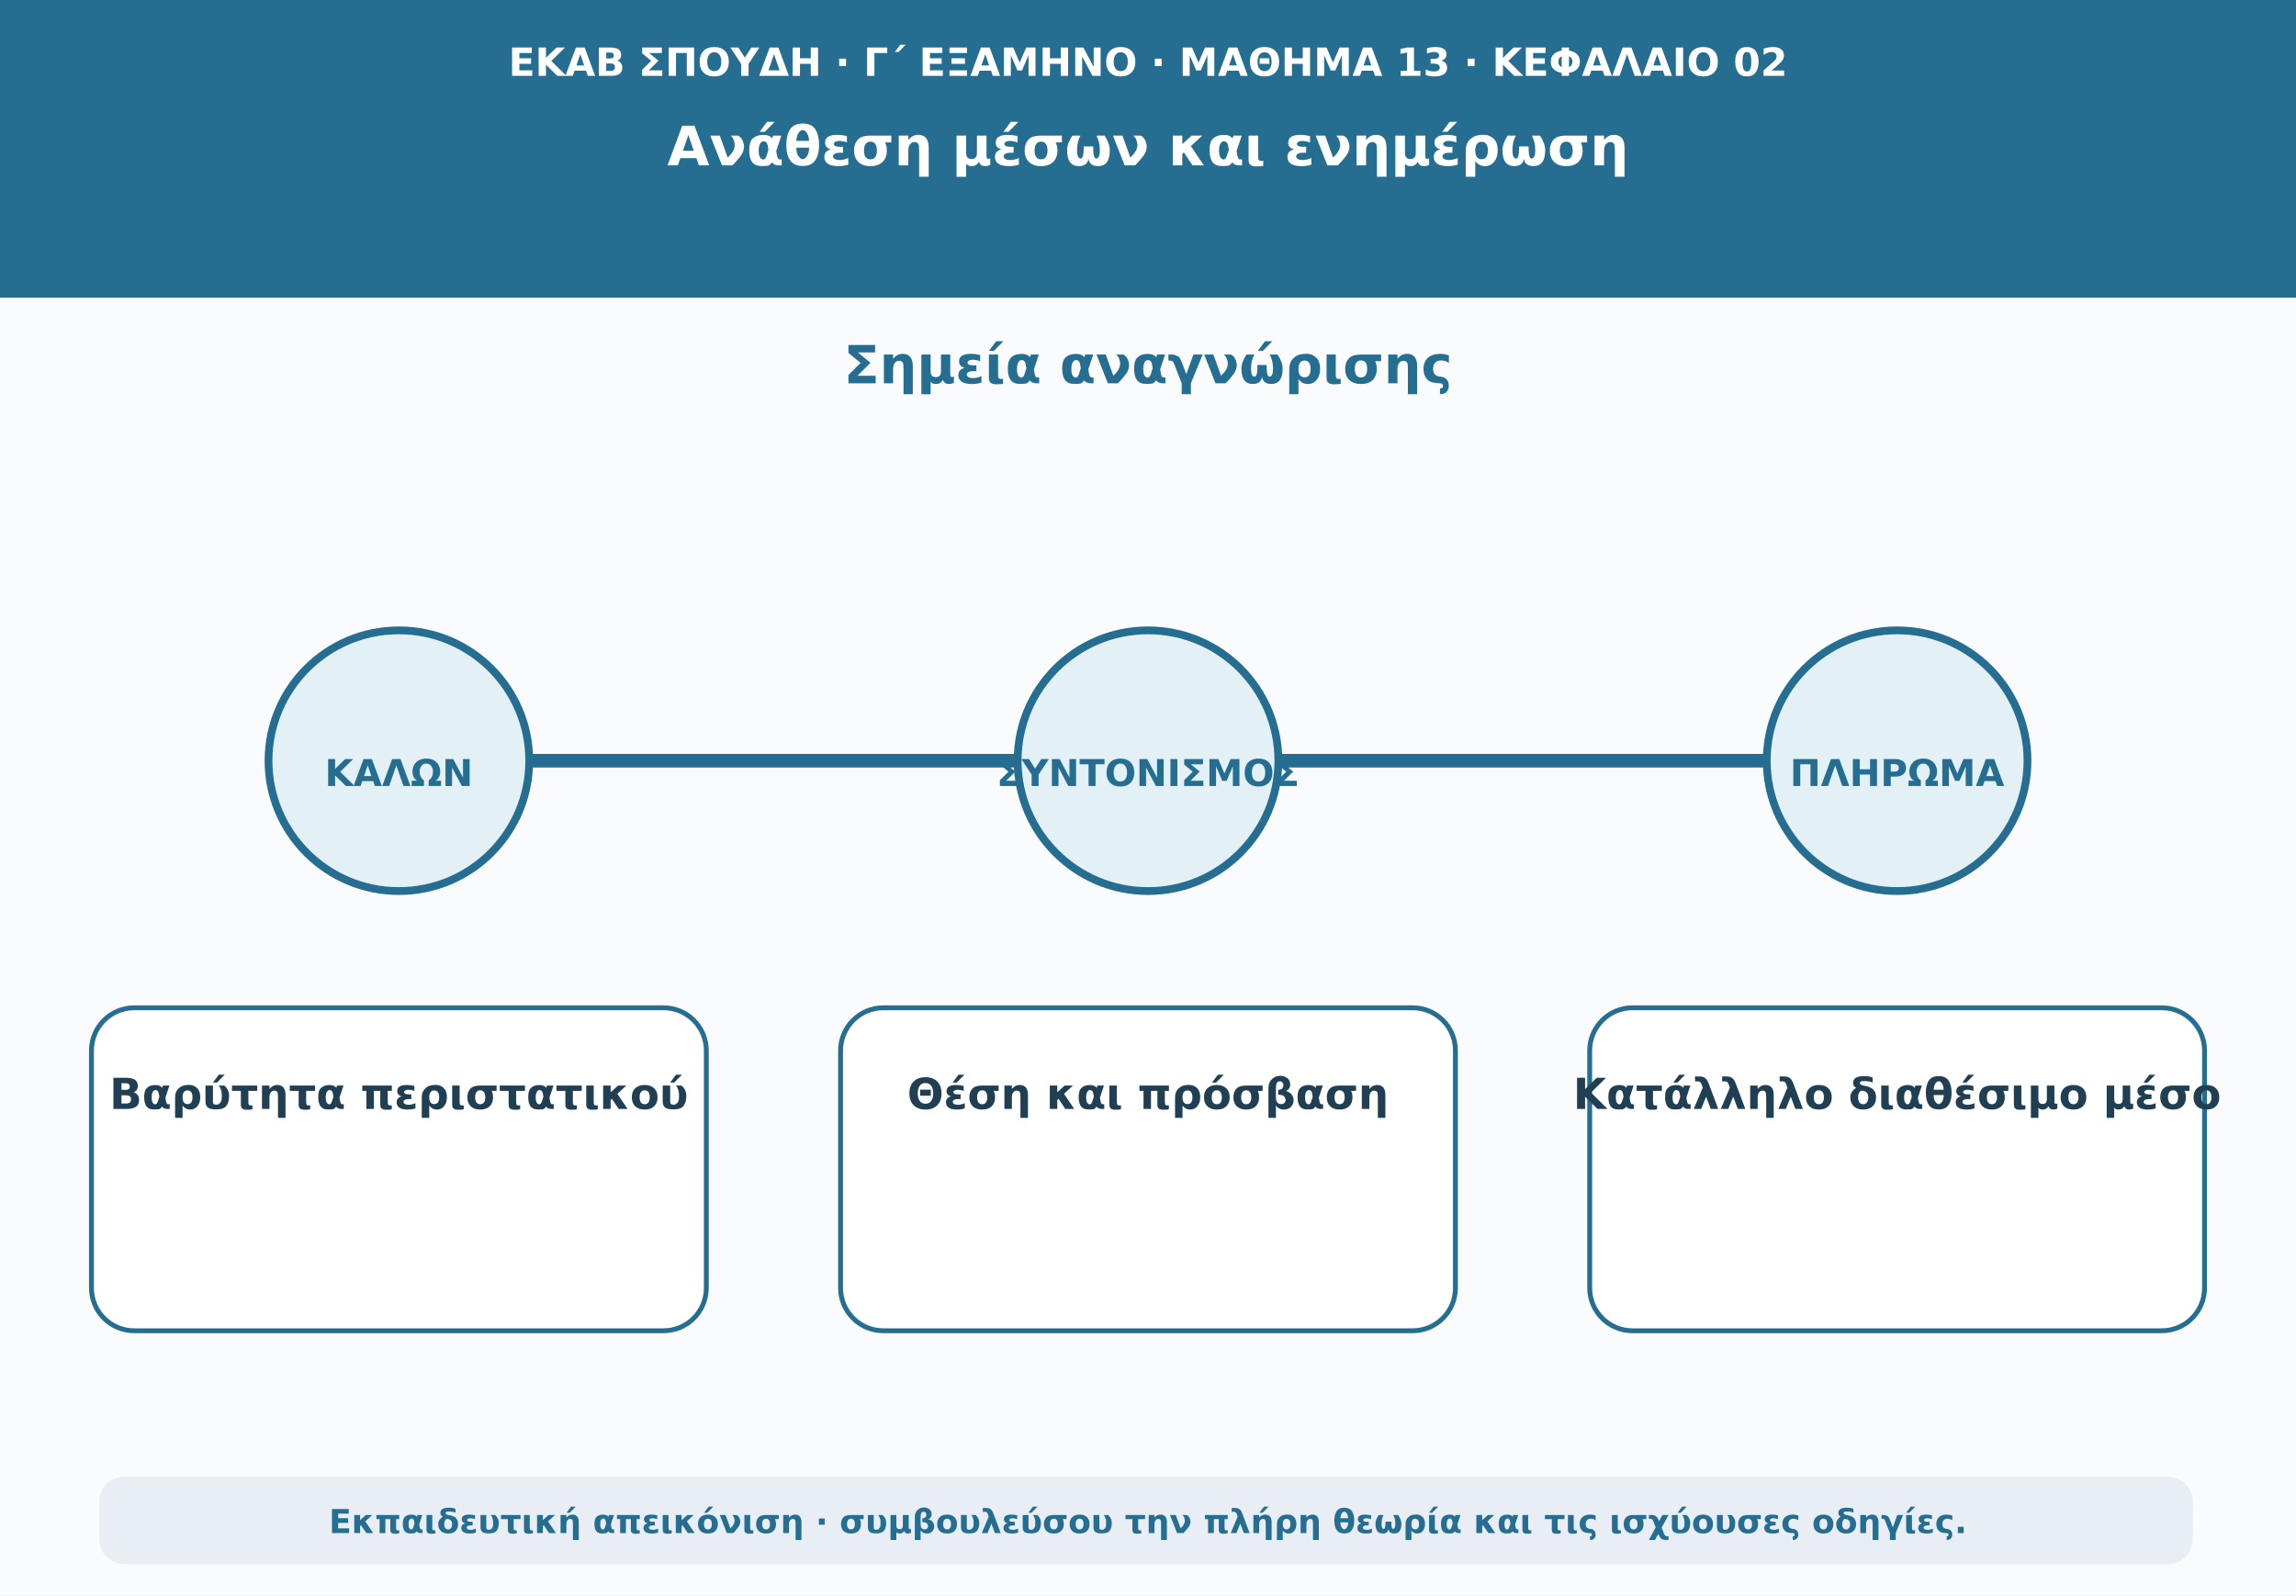
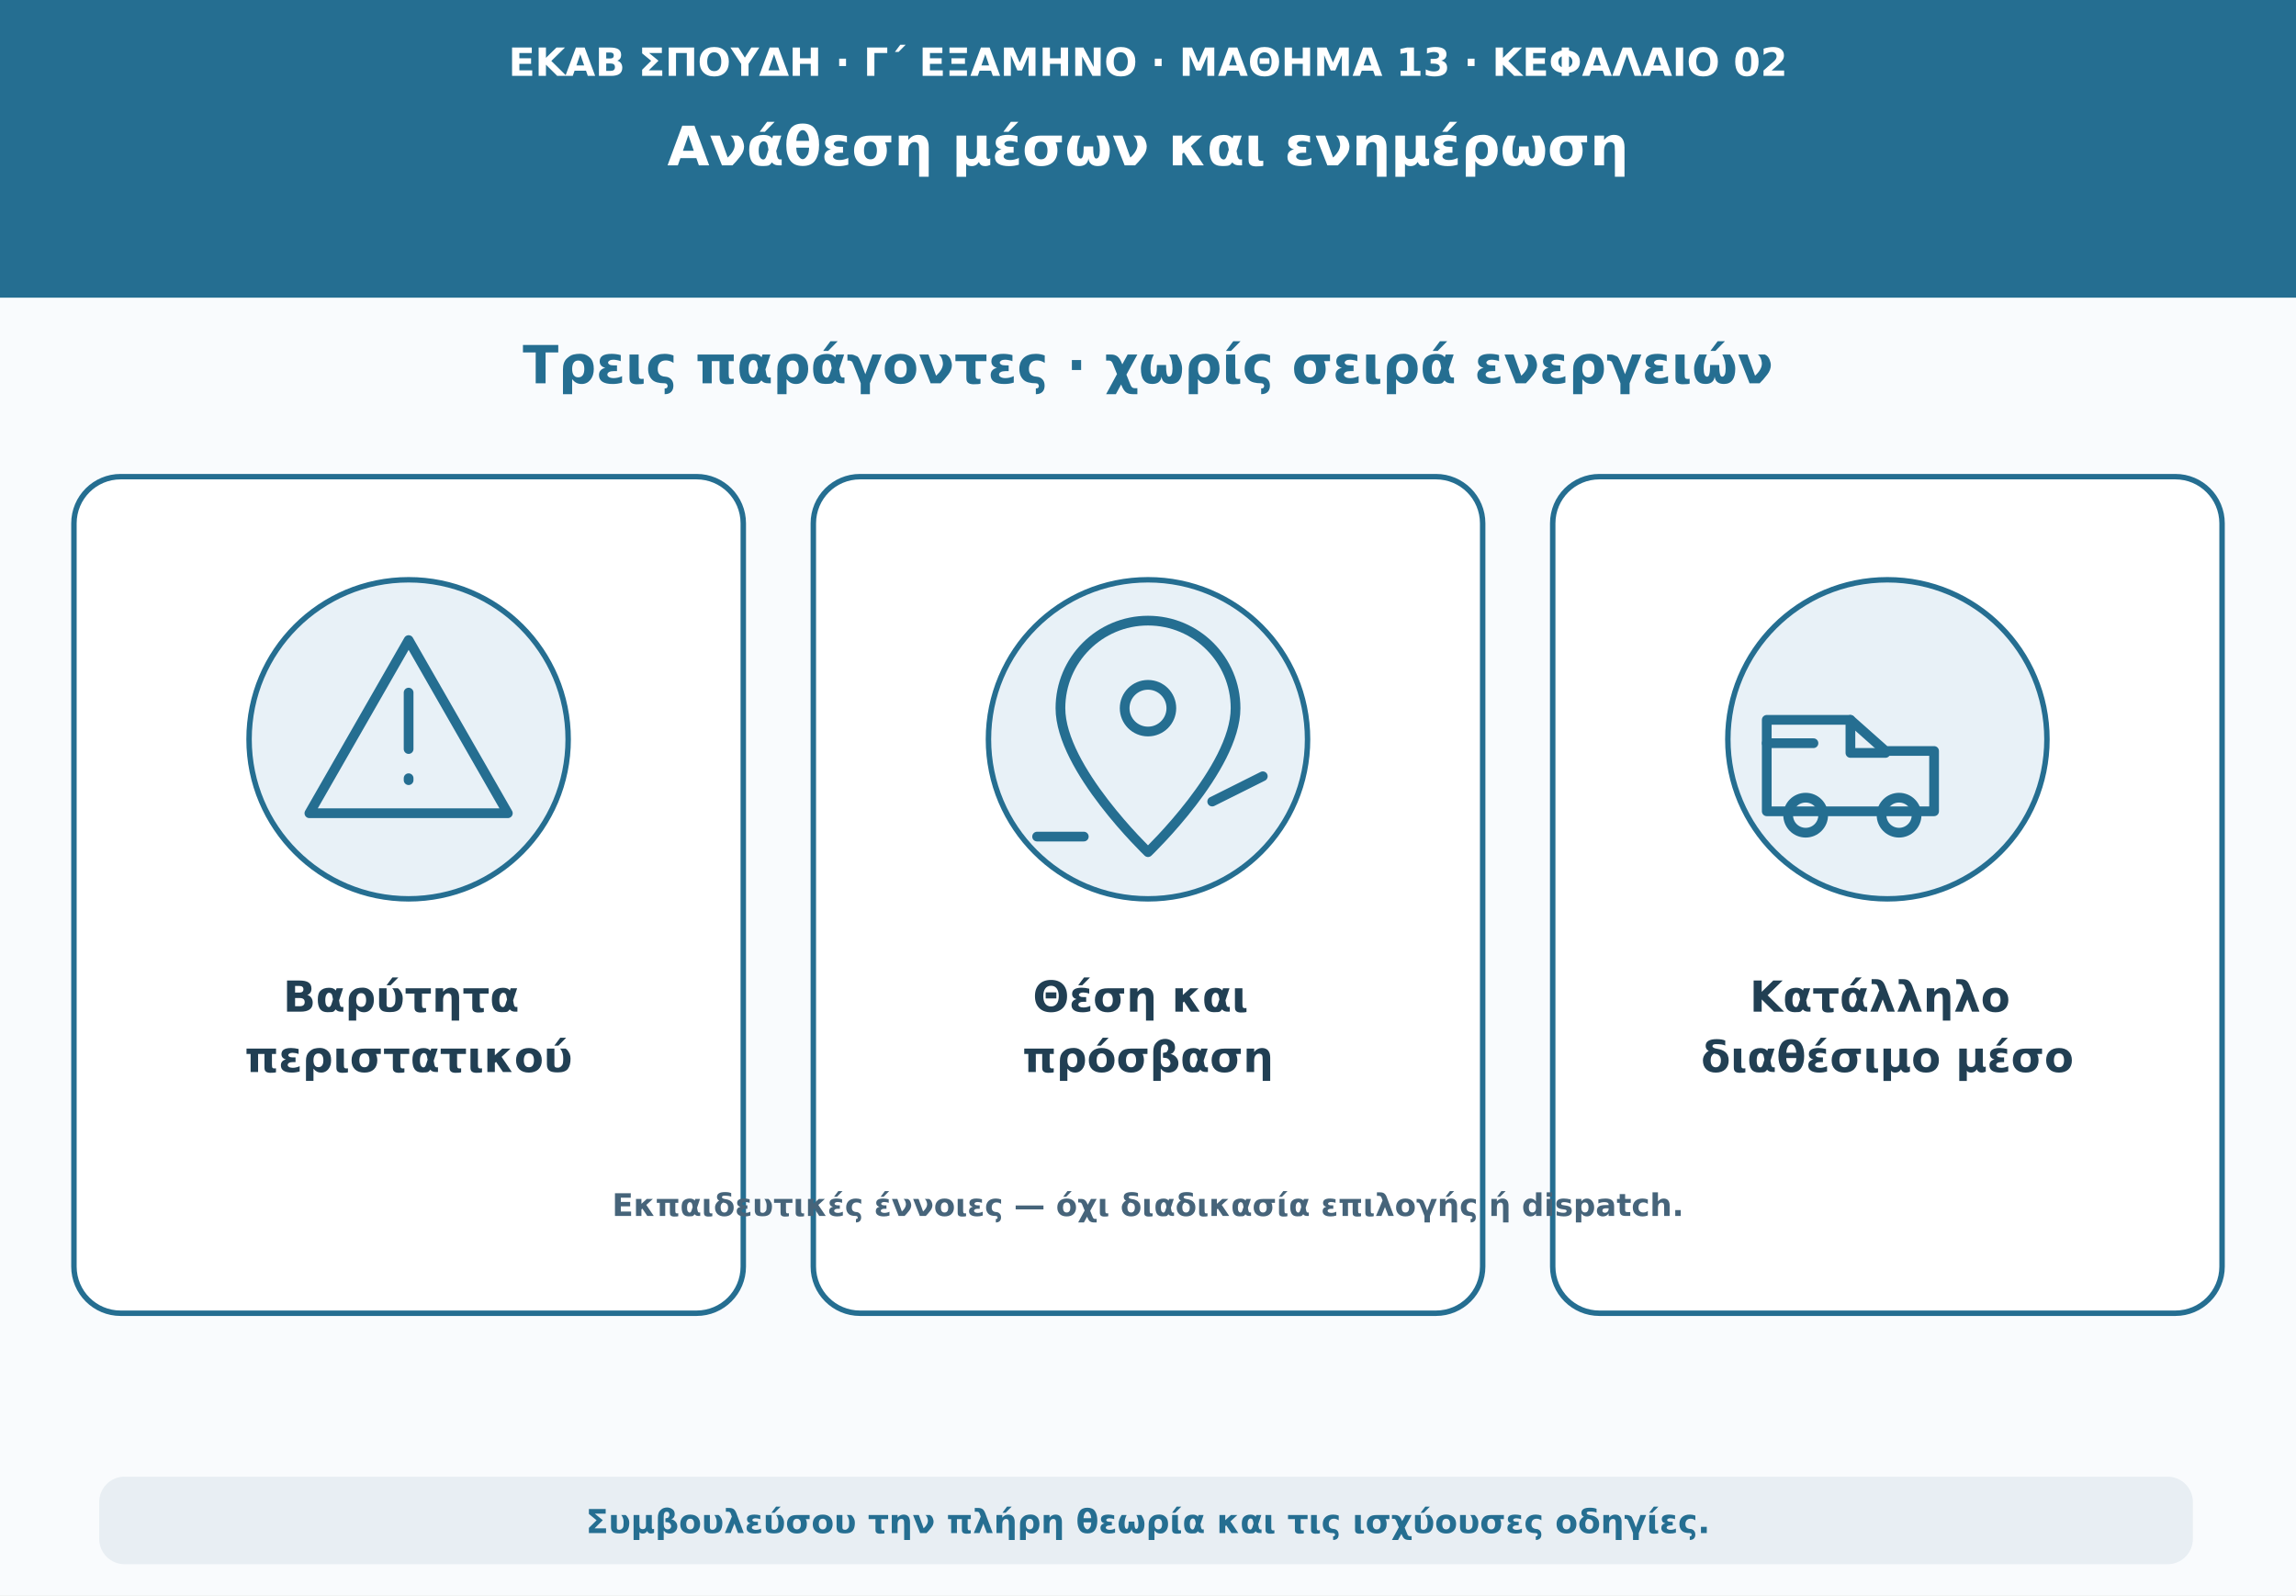
<svg xmlns="http://www.w3.org/2000/svg" viewBox="0 0 1180 820" role="img" aria-labelledby="t d">
  <rect width="1180" height="820" fill="#f9fbfd" />
  <path d="M0 0H1180V153H0Z" fill="#256e91" />
  <text x="590" y="39" text-anchor="middle" font-family="DejaVu Sans,Arial,sans-serif" font-size="20" font-weight="690" fill="#ffffff">ΕΚΑΒ ΣΠΟΥΔΗ · Γ΄ ΕΞΑΜΗΝΟ · ΜΑΘΗΜΑ 13 · ΚΕΦΑΛΑΙΟ 02</text>
  <text x="590" y="85" text-anchor="middle" font-family="DejaVu Sans,Arial,sans-serif" font-size="28" font-weight="760" fill="#ffffff">Ανάθεση μέσων και ενημέρωση</text>
-   <text x="590" y="197" text-anchor="middle" font-family="DejaVu Sans,Arial,sans-serif" font-size="27" font-weight="740" fill="#256e91">Σημεία αναγνώρισης</text>
-   <path d="M165 391H1023" stroke="#256e91" stroke-width="7" stroke-linecap="round" />
-   <circle cx="205" cy="391" r="67" fill="#e3f0f6" stroke="#256e91" stroke-width="4" />
-   <text x="205" y="404" text-anchor="middle" font-family="DejaVu Sans,Arial,sans-serif" font-size="19" font-weight="750" fill="#256e91">ΚΑΛΩΝ</text>
-   <rect x="47" y="518" width="316" height="166" rx="22" fill="#ffffff" stroke="#256e91" stroke-width="2.5" />
-   <text x="205" y="570" text-anchor="middle" font-family="DejaVu Sans,Arial,sans-serif" font-size="22" font-weight="650" fill="#213f53">Βαρύτητα περιστατικού</text>
-   <circle cx="590" cy="391" r="67" fill="#e3f0f6" stroke="#256e91" stroke-width="4" />
-   <text x="590" y="404" text-anchor="middle" font-family="DejaVu Sans,Arial,sans-serif" font-size="19" font-weight="750" fill="#256e91">ΣΥΝΤΟΝΙΣΜΟΣ</text>
-   <rect x="432" y="518" width="316" height="166" rx="22" fill="#ffffff" stroke="#256e91" stroke-width="2.5" />
-   <text x="590" y="570" text-anchor="middle" font-family="DejaVu Sans,Arial,sans-serif" font-size="22" font-weight="650" fill="#213f53">Θέση και πρόσβαση</text>
-   <circle cx="975" cy="391" r="67" fill="#e3f0f6" stroke="#256e91" stroke-width="4" />
-   <text x="975" y="404" text-anchor="middle" font-family="DejaVu Sans,Arial,sans-serif" font-size="19" font-weight="750" fill="#256e91">ΠΛΗΡΩΜΑ</text>
-   <rect x="817" y="518" width="316" height="166" rx="22" fill="#ffffff" stroke="#256e91" stroke-width="2.5" />
-   <text x="975" y="570" text-anchor="middle" font-family="DejaVu Sans,Arial,sans-serif" font-size="22" font-weight="650" fill="#213f53">Κατάλληλο διαθέσιμο μέσο</text>
+   <text x="590" y="197" text-anchor="middle" font-family="DejaVu Sans,Arial,sans-serif" font-size="27" font-weight="740" fill="#256e91">Τρεις παράγοντες · χωρίς σειρά ενεργειών</text>
+   <g fill="#ffffff" stroke="#256e91" stroke-width="2.8">
+     <rect x="38" y="245" width="344" height="430" rx="24" />
+     <rect x="418" y="245" width="344" height="430" rx="24" />
+     <rect x="798" y="245" width="344" height="430" rx="24" />
+   </g>
+   <g fill="#e8f1f7" stroke="#256e91" stroke-width="2.8">
+     <circle cx="210" cy="380" r="82" />
+     <circle cx="590" cy="380" r="82" />
+     <circle cx="970" cy="380" r="82" />
+   </g>
+   <g fill="none" stroke="#256e91" stroke-width="5" stroke-linecap="round" stroke-linejoin="round">
+     <path d="M210 329l51 89h-102Z" />
+     <path d="M210 356v29M210 400v1" />
+     <path d="M590 438s-45-43-45-74a45 45 0 1 1 90 0c0 31-45 74-45 74Z" />
+     <circle cx="590" cy="364" r="12" />
+     <path d="M533 430h24m66-18 26-13" />
+     <path d="M908 370h43l18 16h25v31h-86Z" />
+     <path d="M951 370v17h18M908 382h24" />
+     <circle cx="928" cy="419" r="9" />
+     <circle cx="976" cy="419" r="9" />
+   </g>
+   <g text-anchor="middle" font-family="DejaVu Sans,Arial,sans-serif" fill="#213f53" font-size="22" font-weight="700">
+     <text x="210" y="520">
+       <tspan x="210">Βαρύτητα</tspan>
+       <tspan x="210" dy="31">περιστατικού</tspan>
+     </text>
+     <text x="590" y="520">
+       <tspan x="590">Θέση και</tspan>
+       <tspan x="590" dy="31">πρόσβαση</tspan>
+     </text>
+     <text x="970" y="520">
+       <tspan x="970">Κατάλληλο</tspan>
+       <tspan x="970" dy="31">διαθέσιμο μέσο</tspan>
+     </text>
+   </g>
+   <text x="590" y="625" text-anchor="middle" font-family="DejaVu Sans,Arial,sans-serif" font-size="16" font-weight="600" fill="#46647a">Εκπαιδευτικές έννοιες — όχι διαδικασία επιλογής ή dispatch.</text>
  <rect x="51" y="759" width="1076" height="45" rx="13" fill="#e8eef3" />
-   <text x="590" y="788" text-anchor="middle" font-family="DejaVu Sans,Arial,sans-serif" font-size="17" font-weight="610" fill="#256e91">Εκπαιδευτική απεικόνιση · συμβουλεύσου την πλήρη θεωρία και τις ισχύουσες οδηγίες.</text>
+   <text x="590" y="788" text-anchor="middle" font-family="DejaVu Sans,Arial,sans-serif" font-size="17" font-weight="610" fill="#256e91">Συμβουλεύσου την πλήρη θεωρία και τις ισχύουσες οδηγίες.</text>
</svg>
